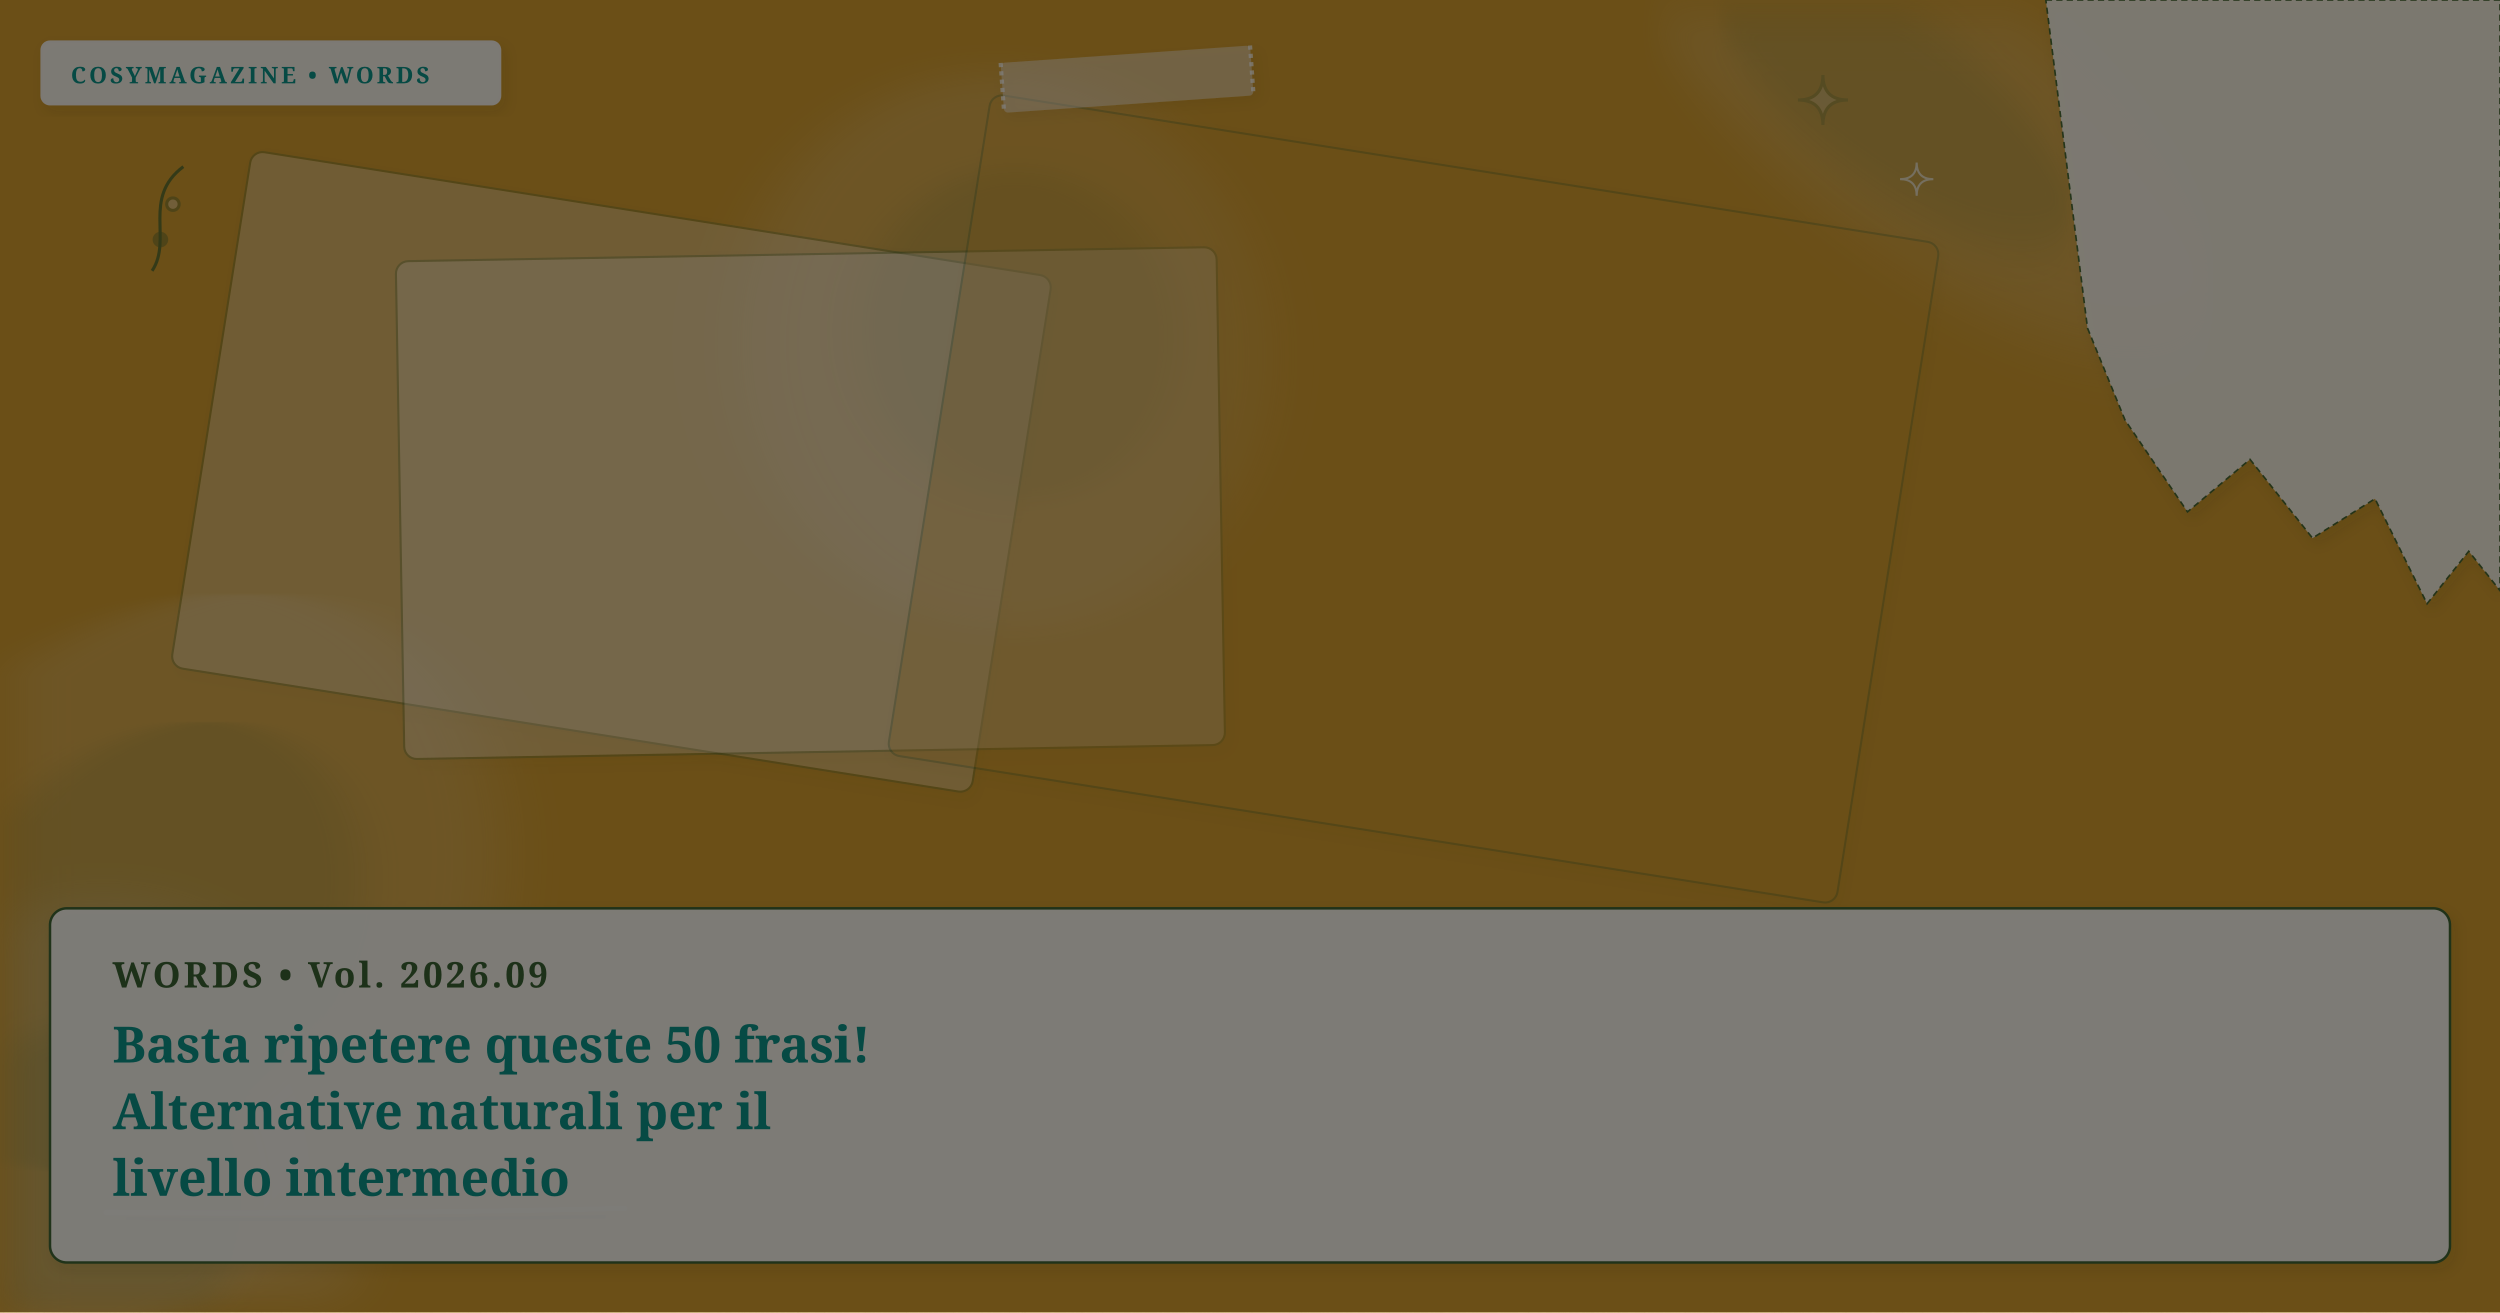
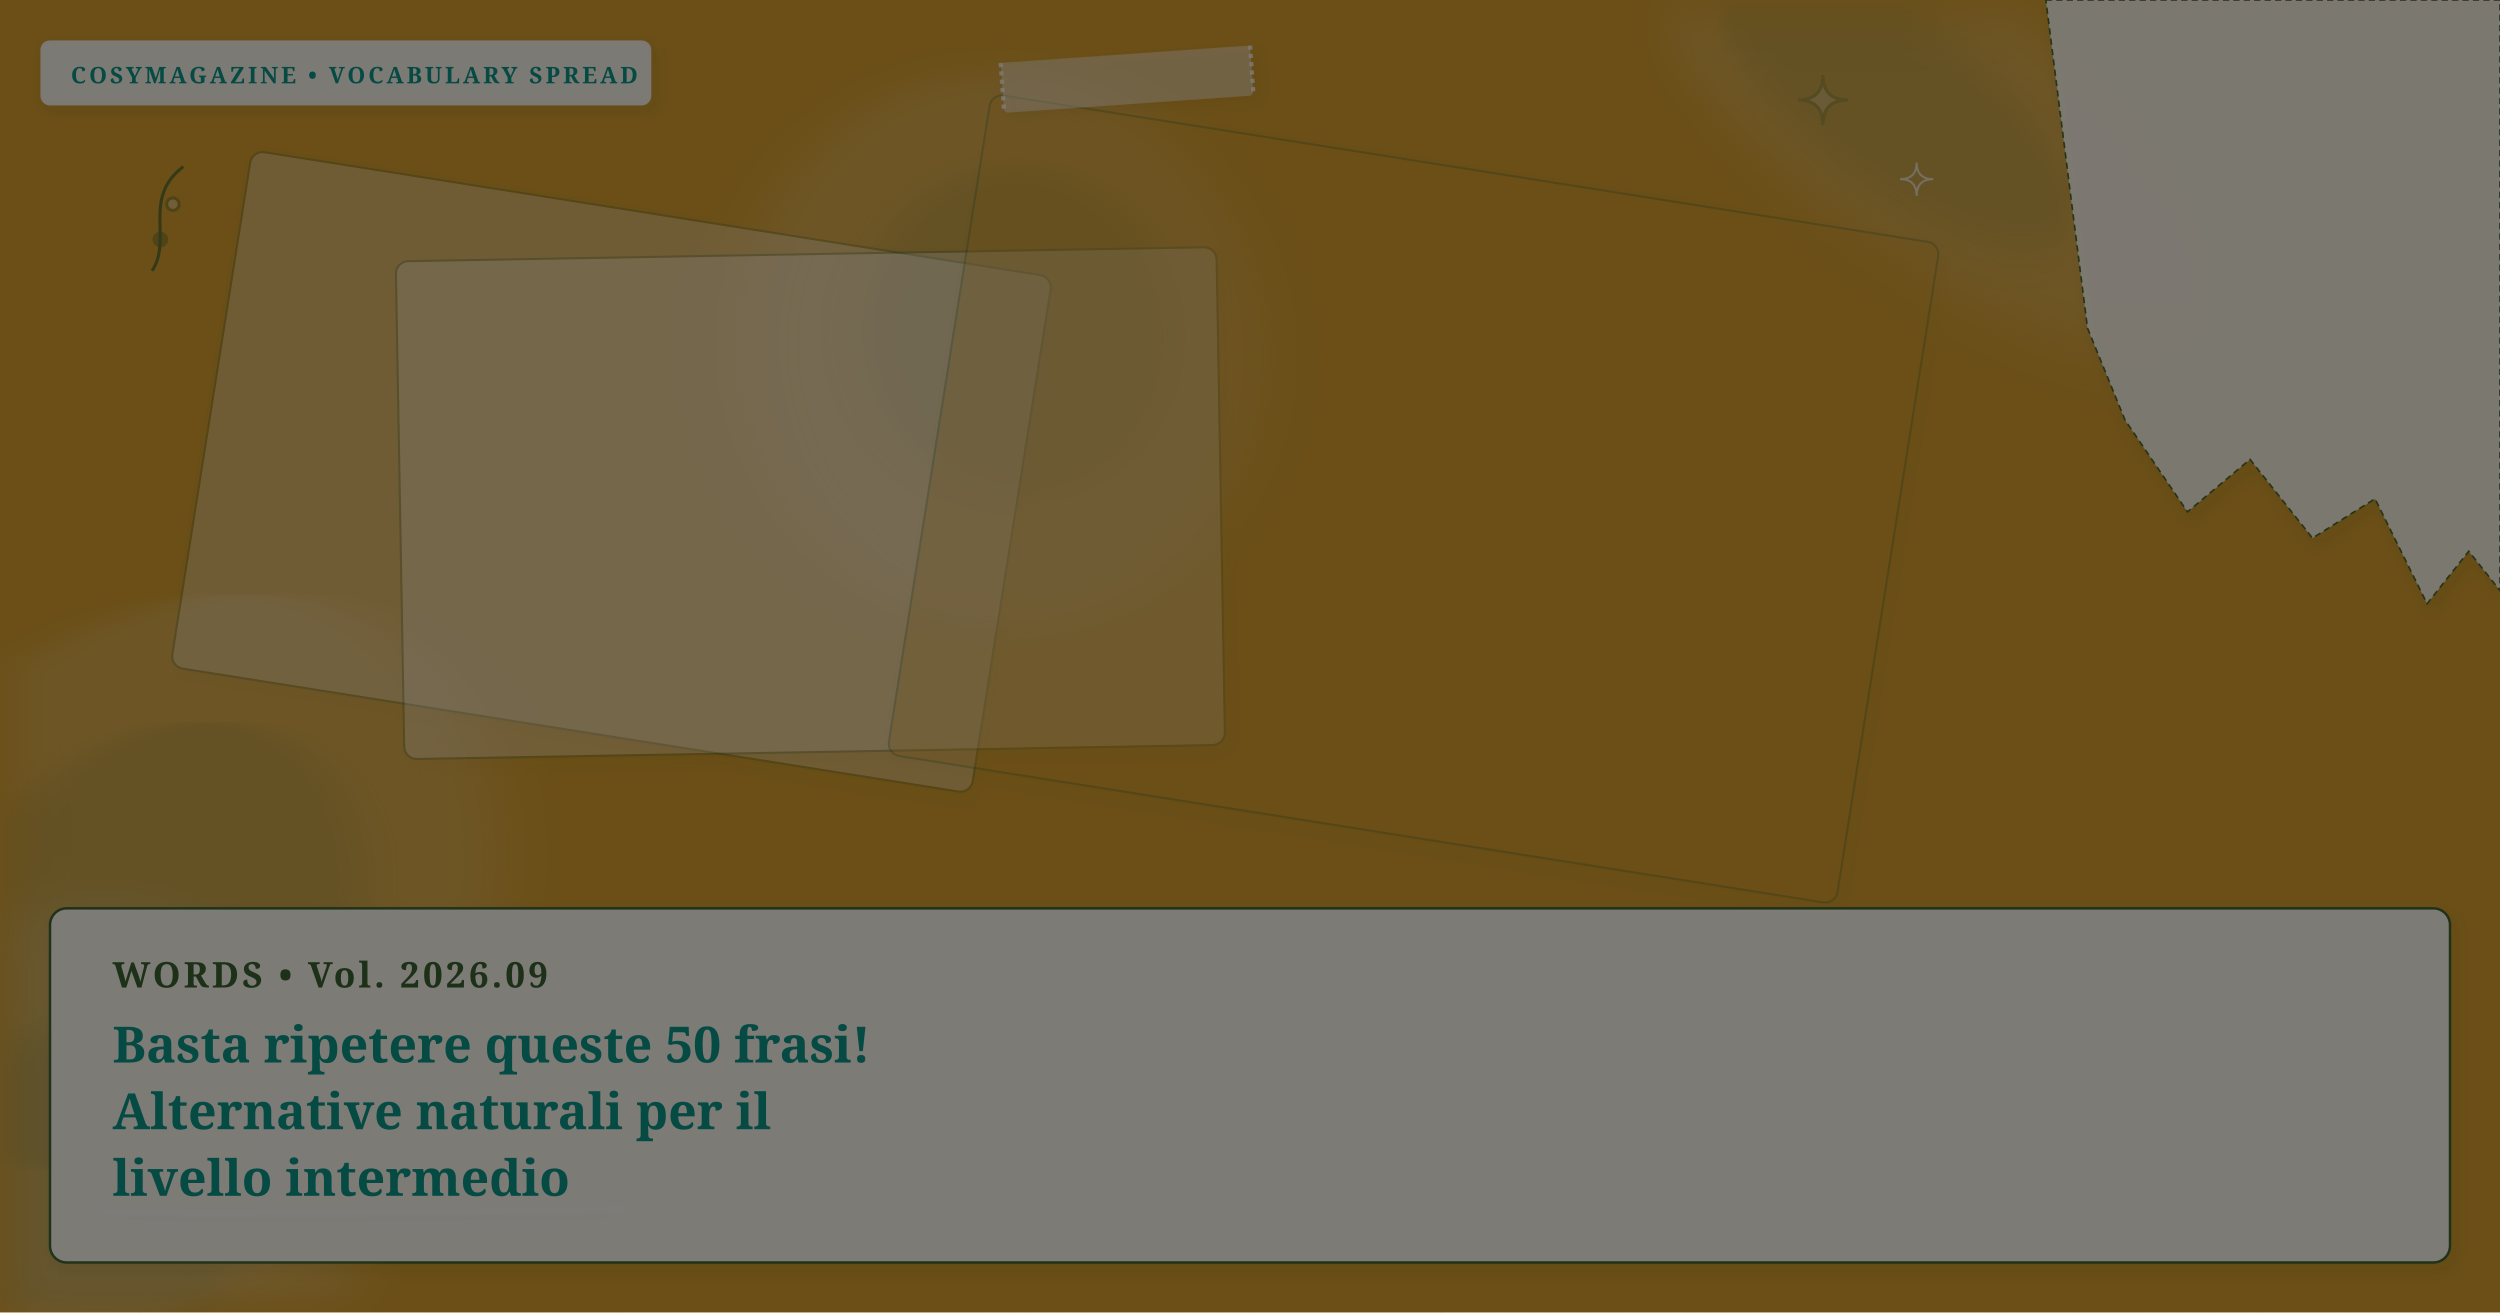
<svg xmlns="http://www.w3.org/2000/svg" viewBox="0 0 1200 630" width="100%" height="100%" preserveAspectRatio="xMidYMid slice" class="cosy-cover-art" data-motif="tea-stain" data-seed="replace-50-overused-phrases-it" data-lang="it">
  <defs>
    <filter id="soft-shadow" x="-20%" y="-20%" width="140%" height="140%">
      <feDropShadow dx="2" dy="3" stdDeviation="3" flood-color="#3C281E" flood-opacity="0.10" />
    </filter>
    <filter id="paper-grain" x="0%" y="0%" width="100%" height="100%">
      <feTurbulence type="fractalNoise" baseFrequency="0.65" numOctaves="3" result="noise" />
      <feColorMatrix type="saturate" values="0" />
      <feComponentTransfer>
        <feFuncA type="linear" slope="0.05" />
      </feComponentTransfer>
      <feBlend mode="multiply" in="SourceGraphic" result="blend" />
    </filter>
  </defs>
  <style>
        @media (prefers-reduced-motion: reduce) {
          .cosy-cover-art * { animation: none !important; transition: none !important; }
        }
      </style>
  <rect width="1200" height="630" fill="#d69e2e" />
  <ellipse cx="65" cy="465" rx="203" ry="149" fill="#faf7f2" opacity="0.15" transform="rotate(313 65 465)" style="filter: blur(12px);" />
  <ellipse cx="75" cy="460" rx="121.8" ry="89.4" fill="#3A6332" opacity="0.12" transform="rotate(313 65 465)" style="filter: blur(8px);" />
  <ellipse cx="919" cy="50" rx="173" ry="66" fill="#faf7f2" opacity="0.15" transform="rotate(218 919 50)" style="filter: blur(12px);" />
  <ellipse cx="929" cy="45" rx="103.8" ry="39.6" fill="#3A6332" opacity="0.12" transform="rotate(218 919 50)" style="filter: blur(8px);" />
  <ellipse cx="481" cy="168" rx="128" ry="134" fill="#faf7f2" opacity="0.15" transform="rotate(345 481 168)" style="filter: blur(12px);" />
  <ellipse cx="491" cy="163" rx="76.8" ry="80.4" fill="#3A6332" opacity="0.12" transform="rotate(345 481 168)" style="filter: blur(8px);" />
  <ellipse cx="52" cy="568" rx="124" ry="137" fill="#faf7f2" opacity="0.15" transform="rotate(174 52 568)" style="filter: blur(12px);" />
  <ellipse cx="62" cy="563" rx="74.4" ry="82.2" fill="#3A6332" opacity="0.12" transform="rotate(174 52 568)" style="filter: blur(8px);" />
  <g transform="rotate(9 293.5 226.5)">
    <rect x="99" y="101" width="389" height="251" rx="6" fill="#faf7f2" opacity="0.3" stroke="#3A6332" stroke-width="1" filter="url(#soft-shadow)" />
  </g>
  <g transform="rotate(-1 389 241.5)">
    <rect x="192" y="122" width="394" height="239" rx="6" fill="#FFFFFF" opacity="0.3" stroke="#3A6332" stroke-width="1" filter="url(#soft-shadow)" />
  </g>
  <g transform="rotate(9 678.5 239.5)">
    <rect x="448" y="79" width="461" height="321" rx="6" fill="#d69e2e" opacity="0.3" stroke="#3A6332" stroke-width="1" filter="url(#soft-shadow)" />
  </g>
  <g class="cover-torn-paper" filter="url(#soft-shadow)">
    <polygon points="982,0 1200,0 1200,283.5 1185,264.6 1165,289.8 1140,239.4 1110,258.3 1080,220.5 1050,245.7 1020,201.6 1002,157.5 982,0" fill="#FCF9F2" opacity="0.9" stroke="#3A6332" stroke-width="0.8" stroke-dasharray="3 2" />
  </g>
  <g transform="rotate(-4 541 38)" filter="url(#soft-shadow)">
    <rect x="481" y="26" width="120" height="24" rx="2" fill="#faf7f2" opacity="0.45" />
    <line x1="481" y1="26" x2="481" y2="50" stroke="#FFFFFF" stroke-width="2" stroke-dasharray="2 2" opacity="0.7" />
    <line x1="601" y1="26" x2="601" y2="50" stroke="#FFFFFF" stroke-width="2" stroke-dasharray="2 2" opacity="0.7" />
  </g>
  <g class="cover-tiny-doodles" stroke="#3A6332" stroke-width="1.5" fill="none" opacity="0.7">
    <path d="M 875 36 Q 875 48 887 48 Q 875 48 875 60 Q 875 48 863 48 Q 875 48 875 36 Z" fill="#faf7f2" opacity="0.3" />
    <path d="M 920 78 Q 920 86 928 86 Q 920 86 920 94 Q 920 86 912 86 Q 920 86 920 78 Z" stroke="#faf7f2" stroke-width="1" />
    <path d="M 73 130 C 83 115, 68 95, 88 80" />
    <circle cx="77" cy="115" r="3" fill="#3A6332" opacity="0.5" />
    <circle cx="83" cy="98" r="3" fill="#faf7f2" opacity="0.5" />
  </g>
  <g class="cover-sketchy-underline">
    <path d="M 51 582 Q 176 583 300 580" stroke="#faf7f2" stroke-width="2.5" stroke-linecap="round" fill="none" opacity="0.75" />
    <path d="M 61 585 Q 176 586 290 584" stroke="#3A6332" stroke-width="1.5" stroke-linecap="round" fill="none" opacity="0.5" />
  </g>
  <g class="cover-masthead-label" filter="url(#soft-shadow)">
-     <rect x="20" y="20" width="220" height="30" rx="4" fill="#FCF9F2" opacity="0.95" stroke="#faf7f2" stroke-width="1.2" />
-     <text x="34" y="40" fill="#0d9488" font-family="Fraunces, 'Lora', Georgia, serif" font-size="11" font-weight="bold" letter-spacing="1.4">COSYMAGAZINE • WORDS</text>
+     <rect x="20" y="20" width="292" height="30" rx="4" fill="#FCF9F2" opacity="0.95" stroke="#faf7f2" stroke-width="1.2" />
+     <text x="34" y="40" fill="#0d9488" font-family="Fraunces, 'Lora', Georgia, serif" font-size="11" font-weight="bold" letter-spacing="1.4">COSYMAGAZINE • VOCABULARY SPREAD</text>
  </g>
  <g class="cover-text-overlay" filter="url(#soft-shadow)">
    <rect class="cover-overlay-box" x="24" y="436" width="1152" height="170" rx="8" fill="#FCF9F2" opacity="0.96" stroke="#3A6332" stroke-width="1.2" />
    <text x="54" y="474" fill="#3A6332" font-family="Fraunces, 'Lora', Georgia, serif" font-size="17" font-weight="bold" letter-spacing="1.5">WORDS • Vol. 2026.09</text>
    <text x="54" y="510" fill="#0d9488" font-family="Fraunces, 'Lora', Georgia, serif" font-size="24" font-weight="bold">Basta ripetere queste 50 frasi!</text>
    <text x="54" y="542" fill="#0d9488" font-family="Fraunces, 'Lora', Georgia, serif" font-size="24" font-weight="bold">Alternative naturali per il</text>
    <text x="54" y="574" fill="#0d9488" font-family="Fraunces, 'Lora', Georgia, serif" font-size="24" font-weight="bold">livello intermedio</text>
  </g>
  <rect width="1200" height="630" filter="url(#paper-grain)" opacity="0.5" pointer-events="none" />
</svg>
